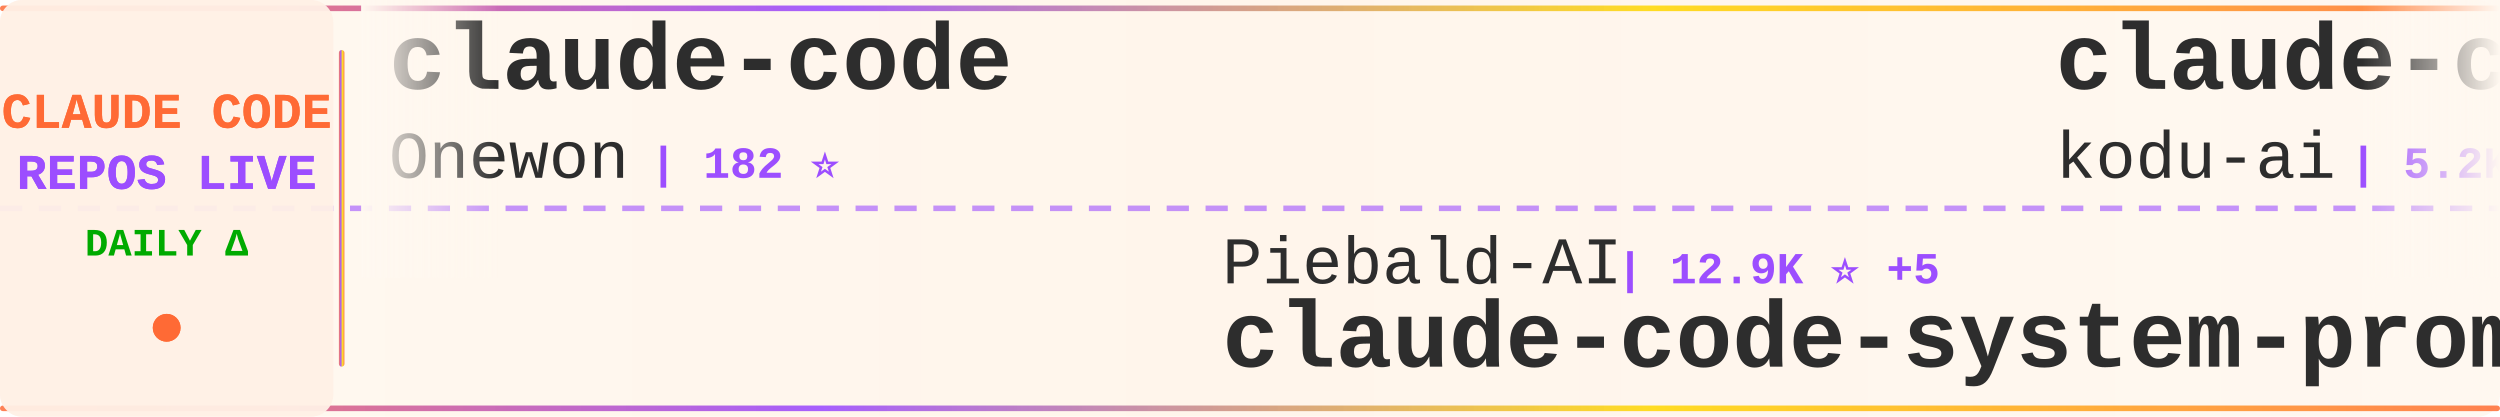
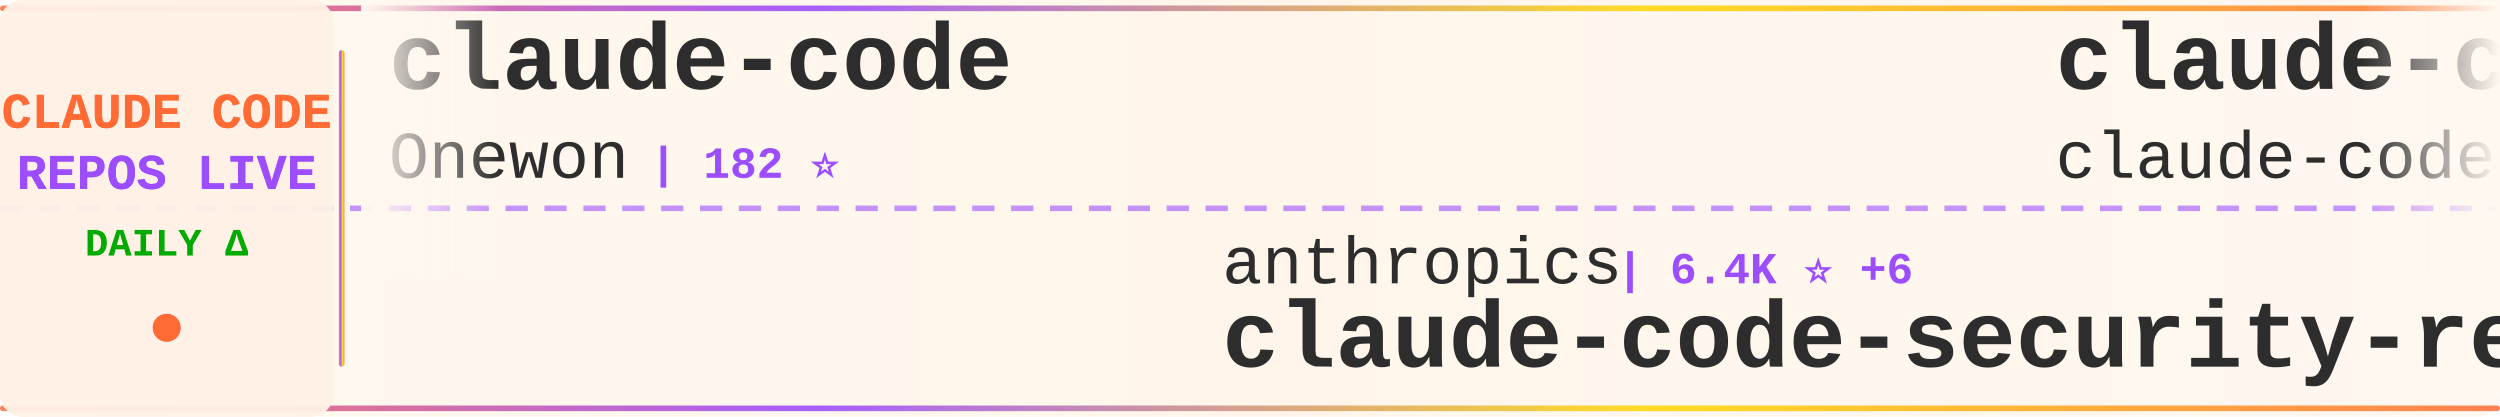
<svg xmlns="http://www.w3.org/2000/svg" width="900" height="150">
  <defs>
    <linearGradient id="tickerBg" x1="0%" y1="0%" x2="100%" y2="0%">
      <stop offset="0%" style="stop-color:#fff8f0;stop-opacity:0.98" />
      <stop offset="50%" style="stop-color:#fff5eb;stop-opacity:1" />
      <stop offset="100%" style="stop-color:#fff8f0;stop-opacity:0.98" />
    </linearGradient>
    <linearGradient id="borderGrad" x1="0%" y1="0%" x2="100%" y2="0%">
      <stop offset="0%" style="stop-color:#FF6B35;stop-opacity:0.85">
        <animate attributeName="stop-opacity" values="0.85;1;0.85" dur="2s" repeatCount="indefinite" />
      </stop>
      <stop offset="33%" style="stop-color:#9C4EFF;stop-opacity:0.9">
        <animate attributeName="stop-opacity" values="0.9;1;0.9" dur="2.2s" repeatCount="indefinite" />
      </stop>
      <stop offset="66%" style="stop-color:#FFD700;stop-opacity:0.85">
        <animate attributeName="stop-opacity" values="0.85;1;0.85" dur="1.8s" repeatCount="indefinite" />
      </stop>
      <stop offset="100%" style="stop-color:#FF6B35;stop-opacity:0.85">
        <animate attributeName="stop-opacity" values="0.85;1;0.85" dur="2s" repeatCount="indefinite" />
      </stop>
    </linearGradient>
    <filter id="textGlow">
      <feGaussianBlur stdDeviation="0.15" result="coloredBlur" />
      <feMerge>
        <feMergeNode in="coloredBlur" />
        <feMergeNode in="SourceGraphic" />
      </feMerge>
    </filter>
    <filter id="metricGlow">
      <feGaussianBlur stdDeviation="0.2" result="coloredBlur" />
      <feMerge>
        <feMergeNode in="coloredBlur" />
        <feMergeNode in="SourceGraphic" />
      </feMerge>
    </filter>
    <linearGradient id="leftFade" x1="0%" y1="0%" x2="100%" y2="0%">
      <stop offset="0%" style="stop-color:#fff8f0;stop-opacity:1" />
      <stop offset="100%" style="stop-color:#fff8f0;stop-opacity:0" />
    </linearGradient>
    <linearGradient id="rightFade" x1="0%" y1="0%" x2="100%" y2="0%">
      <stop offset="0%" style="stop-color:#fff8f0;stop-opacity:0" />
      <stop offset="100%" style="stop-color:#fff8f0;stop-opacity:1" />
    </linearGradient>
  </defs>
  <rect width="900" height="150" fill="url(#tickerBg)" rx="8" />
  <rect x="0" y="2" width="900" height="2" fill="url(#borderGrad)" rx="1" />
  <rect x="0" y="146" width="900" height="2" fill="url(#borderGrad)" rx="1" />
  <line x1="0" y1="75" x2="900" y2="75" stroke="#9C4EFF" stroke-width="2" stroke-dasharray="8 6" opacity="0.6" />
  <rect x="0" y="0" width="120" height="150" fill="#fff0e6" opacity="0.95" rx="8" />
  <text x="60" y="46" font-family="'Courier New', monospace" font-size="18" font-weight="bold" fill="#FF6B35" text-anchor="middle" filter="url(#textGlow)">
    CLAUDE CODE
  </text>
  <text x="60" y="68" font-family="'Courier New', monospace" font-size="18" font-weight="bold" fill="#9C4EFF" text-anchor="middle" filter="url(#textGlow)">
    REPOS LIVE
  </text>
  <text x="60" y="92" font-family="'Courier New', monospace" font-size="14" font-weight="bold" fill="#00aa00" text-anchor="middle">
    DAILY Δ
  </text>
  <circle cx="60" cy="118" r="5" fill="#FF6B35" filter="url(#metricGlow)">
    <animate attributeName="r" values="4;6;4" dur="1.5s" repeatCount="indefinite" />
    <animate attributeName="opacity" values="0.6;1;0.6" dur="1.5s" repeatCount="indefinite" />
  </circle>
  <rect x="122" y="18" width="2" height="114" fill="url(#borderGrad)" rx="1" />
  <clipPath id="tickerClip">
    <rect x="130" y="0" width="770" height="150" />
  </clipPath>
  <g clip-path="url(#tickerClip)">
    <g id="tickerItems">
      <animateTransform attributeName="transform" attributeType="XML" type="translate" from="0 0" to="-3000 0" dur="54s" repeatCount="indefinite" />
      <g transform="translate(0, 0)">
        <text x="140" y="32" font-family="'Courier New', monospace" font-size="34" font-weight="bold" fill="#2d2d2d">claude-code</text>
        <text x="140" y="64" font-family="'Courier New', monospace" font-size="24" font-weight="normal" fill="#2d2d2d" opacity="1.0">Onewon</text>
        <text x="234" y="64" font-family="'Courier New', monospace" font-size="16" font-weight="bold" fill="#9C4EFF"> | 182 ⭐</text>
      </g>
      <g transform="translate(300, 0)">
-         <text x="140" y="102" font-family="'Courier New', monospace" font-size="24" font-weight="normal" fill="#2d2d2d" opacity="1.0">Piebald-AI</text>
-         <text x="282" y="102" font-family="'Courier New', monospace" font-size="16" font-weight="bold" fill="#9C4EFF"> | 12.9K ⭐ +5</text>
-         <text x="140" y="132" font-family="'Courier New', monospace" font-size="34" font-weight="bold" fill="#2d2d2d">claude-code-system-promp...</text>
+         <text x="140" y="102" font-family="'Courier New', monospace" font-size="24" font-weight="normal" fill="#2d2d2d" opacity="1.0">anthropics</text>
+         <text x="282" y="102" font-family="'Courier New', monospace" font-size="16" font-weight="bold" fill="#9C4EFF"> | 6.4K ⭐ +6</text>
+         <text x="140" y="132" font-family="'Courier New', monospace" font-size="34" font-weight="bold" fill="#2d2d2d">claude-code-security-rev...</text>
      </g>
      <g transform="translate(600, 0)">
-         <text x="140" y="32" font-family="'Courier New', monospace" font-size="34" font-weight="bold" fill="#2d2d2d">claude-coder</text>
-         <text x="140" y="64" font-family="'Courier New', monospace" font-size="24" font-weight="normal" fill="#2d2d2d" opacity="1.0">kodu-ai</text>
-         <text x="246" y="64" font-family="'Courier New', monospace" font-size="16" font-weight="bold" fill="#9C4EFF"> | 5.2K ⭐ -1</text>
+         <text x="140" y="32" font-family="'Courier New', monospace" font-size="34" font-weight="bold" fill="#2d2d2d">claude-code</text>
+         <text x="140" y="64" font-family="'Courier New', monospace" font-size="24" font-weight="normal" fill="#2d2d2d" opacity="1.0">claude-code-best</text>
+         <text x="354" y="64" font-family="'Courier New', monospace" font-size="16" font-weight="bold" fill="#9C4EFF"> | 22.9K ⭐ +2</text>
      </g>
      <g transform="translate(900, 0)">
-         <text x="140" y="102" font-family="'Courier New', monospace" font-size="24" font-weight="normal" fill="#2d2d2d" opacity="1.0">T-Lab-CUHKSZ</text>
-         <text x="306" y="102" font-family="'Courier New', monospace" font-size="16" font-weight="bold" fill="#9C4EFF"> | 329 ⭐</text>
-         <text x="140" y="132" font-family="'Courier New', monospace" font-size="34" font-weight="bold" fill="#2d2d2d">claude-code</text>
+         <text x="140" y="102" font-family="'Courier New', monospace" font-size="24" font-weight="normal" fill="#2d2d2d" opacity="1.0">edmund-io</text>
+         <text x="270" y="102" font-family="'Courier New', monospace" font-size="16" font-weight="bold" fill="#9C4EFF"> | 1.5K ⭐</text>
+         <text x="140" y="132" font-family="'Courier New', monospace" font-size="34" font-weight="bold" fill="#2d2d2d">edmunds-claude-code</text>
      </g>
      <g transform="translate(1200, 0)">
+         <text x="140" y="32" font-family="'Courier New', monospace" font-size="34" font-weight="bold" fill="#2d2d2d">claude-code-workflows</text>
+         <text x="140" y="64" font-family="'Courier New', monospace" font-size="24" font-weight="normal" fill="#2d2d2d" opacity="1.0">OneRedOak</text>
+         <text x="270" y="64" font-family="'Courier New', monospace" font-size="16" font-weight="bold" fill="#9C4EFF"> | 3.9K ⭐ +1</text>
+       </g>
+       <g transform="translate(1500, 0)">
+         <text x="140" y="102" font-family="'Courier New', monospace" font-size="24" font-weight="normal" fill="#2d2d2d" opacity="1.0">jqueryscript</text>
+         <text x="306" y="102" font-family="'Courier New', monospace" font-size="16" font-weight="bold" fill="#9C4EFF"> | 530 ⭐</text>
+         <text x="140" y="132" font-family="'Courier New', monospace" font-size="34" font-weight="bold" fill="#2d2d2d">awesome-claude-code</text>
+       </g>
+       <g transform="translate(1800, 0)">
+         <text x="140" y="32" font-family="'Courier New', monospace" font-size="34" font-weight="bold" fill="#2d2d2d">Open-ClaudeCode</text>
+         <text x="140" y="64" font-family="'Courier New', monospace" font-size="24" font-weight="normal" fill="#2d2d2d" opacity="1.0">LING71671</text>
+         <text x="270" y="64" font-family="'Courier New', monospace" font-size="16" font-weight="bold" fill="#9C4EFF"> | 965 ⭐ +1</text>
+       </g>
+       <g transform="translate(2100, 0)">
+         <text x="140" y="102" font-family="'Courier New', monospace" font-size="24" font-weight="normal" fill="#2d2d2d" opacity="1.0">huangjia2019</text>
+         <text x="306" y="102" font-family="'Courier New', monospace" font-size="16" font-weight="bold" fill="#9C4EFF"> | 1.1K ⭐ -1</text>
+         <text x="140" y="132" font-family="'Courier New', monospace" font-size="34" font-weight="bold" fill="#2d2d2d">claude-code-engineering</text>
+       </g>
+       <g transform="translate(2400, 0)">
        <text x="140" y="32" font-family="'Courier New', monospace" font-size="34" font-weight="bold" fill="#2d2d2d">claude-code-guide</text>
        <text x="140" y="64" font-family="'Courier New', monospace" font-size="24" font-weight="normal" fill="#2d2d2d" opacity="1.0">zebbern</text>
-         <text x="246" y="64" font-family="'Courier New', monospace" font-size="16" font-weight="bold" fill="#9C4EFF"> | 4.7K ⭐</text>
-       </g>
-       <g transform="translate(1500, 0)">
-         <text x="140" y="102" font-family="'Courier New', monospace" font-size="24" font-weight="normal" fill="#2d2d2d" opacity="1.0">JrCx7scC</text>
-         <text x="258" y="102" font-family="'Courier New', monospace" font-size="16" font-weight="bold" fill="#9C4EFF"> | 376 ⭐</text>
-         <text x="140" y="132" font-family="'Courier New', monospace" font-size="34" font-weight="bold" fill="#2d2d2d">claude-code-source</text>
-       </g>
-       <g transform="translate(1800, 0)">
-         <text x="140" y="32" font-family="'Courier New', monospace" font-size="34" font-weight="bold" fill="#2d2d2d">collection-claude-code-s...</text>
-         <text x="140" y="64" font-family="'Courier New', monospace" font-size="24" font-weight="normal" fill="#2d2d2d" opacity="1.0">chauncygu</text>
-         <text x="270" y="64" font-family="'Courier New', monospace" font-size="16" font-weight="bold" fill="#9C4EFF"> | 2.8K ⭐ +1</text>
-       </g>
-       <g transform="translate(2100, 0)">
-         <text x="140" y="102" font-family="'Courier New', monospace" font-size="24" font-weight="normal" fill="#2d2d2d" opacity="1.0">777genius</text>
-         <text x="270" y="102" font-family="'Courier New', monospace" font-size="16" font-weight="bold" fill="#9C4EFF"> | 935 ⭐</text>
-         <text x="140" y="132" font-family="'Courier New', monospace" font-size="34" font-weight="bold" fill="#2d2d2d">claude-code-source-code</text>
-       </g>
-       <g transform="translate(2400, 0)">
-         <text x="140" y="32" font-family="'Courier New', monospace" font-size="34" font-weight="bold" fill="#2d2d2d">claude-code-from-scratch</text>
-         <text x="140" y="64" font-family="'Courier New', monospace" font-size="24" font-weight="normal" fill="#2d2d2d" opacity="1.0">Windy3f3f3f3f</text>
-         <text x="318" y="64" font-family="'Courier New', monospace" font-size="16" font-weight="bold" fill="#9C4EFF"> | 2.7K ⭐</text>
+         <text x="246" y="64" font-family="'Courier New', monospace" font-size="16" font-weight="bold" fill="#9C4EFF"> | 4.7K ⭐ +1</text>
      </g>
      <g transform="translate(2700, 0)">
-         <text x="140" y="102" font-family="'Courier New', monospace" font-size="24" font-weight="normal" fill="#2d2d2d" opacity="1.0">lowcortisolprogrammer</text>
-         <text x="414" y="102" font-family="'Courier New', monospace" font-size="16" font-weight="bold" fill="#9C4EFF"> | 171 ⭐</text>
-         <text x="140" y="132" font-family="'Courier New', monospace" font-size="34" font-weight="bold" fill="#2d2d2d">claude-code</text>
+         <text x="140" y="102" font-family="'Courier New', monospace" font-size="24" font-weight="normal" fill="#2d2d2d" opacity="1.0">ding113</text>
+         <text x="246" y="102" font-family="'Courier New', monospace" font-size="16" font-weight="bold" fill="#9C4EFF"> | 3.4K ⭐ -1</text>
+         <text x="140" y="132" font-family="'Courier New', monospace" font-size="34" font-weight="bold" fill="#2d2d2d">claude-code-hub</text>
      </g>
      <g transform="translate(3000, 0)">
        <text x="140" y="32" font-family="'Courier New', monospace" font-size="34" font-weight="bold" fill="#2d2d2d">claude-code</text>
        <text x="140" y="64" font-family="'Courier New', monospace" font-size="24" font-weight="normal" fill="#2d2d2d" opacity="1.0">Onewon</text>
        <text x="234" y="64" font-family="'Courier New', monospace" font-size="16" font-weight="bold" fill="#9C4EFF"> | 182 ⭐</text>
      </g>
      <g transform="translate(3300, 0)">
-         <text x="140" y="102" font-family="'Courier New', monospace" font-size="24" font-weight="normal" fill="#2d2d2d" opacity="1.0">Piebald-AI</text>
-         <text x="282" y="102" font-family="'Courier New', monospace" font-size="16" font-weight="bold" fill="#9C4EFF"> | 12.9K ⭐ +5</text>
-         <text x="140" y="132" font-family="'Courier New', monospace" font-size="34" font-weight="bold" fill="#2d2d2d">claude-code-system-promp...</text>
+         <text x="140" y="102" font-family="'Courier New', monospace" font-size="24" font-weight="normal" fill="#2d2d2d" opacity="1.0">anthropics</text>
+         <text x="282" y="102" font-family="'Courier New', monospace" font-size="16" font-weight="bold" fill="#9C4EFF"> | 6.4K ⭐ +6</text>
+         <text x="140" y="132" font-family="'Courier New', monospace" font-size="34" font-weight="bold" fill="#2d2d2d">claude-code-security-rev...</text>
      </g>
      <g transform="translate(3600, 0)">
-         <text x="140" y="32" font-family="'Courier New', monospace" font-size="34" font-weight="bold" fill="#2d2d2d">claude-coder</text>
-         <text x="140" y="64" font-family="'Courier New', monospace" font-size="24" font-weight="normal" fill="#2d2d2d" opacity="1.0">kodu-ai</text>
-         <text x="246" y="64" font-family="'Courier New', monospace" font-size="16" font-weight="bold" fill="#9C4EFF"> | 5.2K ⭐ -1</text>
+         <text x="140" y="32" font-family="'Courier New', monospace" font-size="34" font-weight="bold" fill="#2d2d2d">claude-code</text>
+         <text x="140" y="64" font-family="'Courier New', monospace" font-size="24" font-weight="normal" fill="#2d2d2d" opacity="1.0">claude-code-best</text>
+         <text x="354" y="64" font-family="'Courier New', monospace" font-size="16" font-weight="bold" fill="#9C4EFF"> | 22.9K ⭐ +2</text>
      </g>
      <g transform="translate(3900, 0)">
-         <text x="140" y="102" font-family="'Courier New', monospace" font-size="24" font-weight="normal" fill="#2d2d2d" opacity="1.0">T-Lab-CUHKSZ</text>
-         <text x="306" y="102" font-family="'Courier New', monospace" font-size="16" font-weight="bold" fill="#9C4EFF"> | 329 ⭐</text>
-         <text x="140" y="132" font-family="'Courier New', monospace" font-size="34" font-weight="bold" fill="#2d2d2d">claude-code</text>
+         <text x="140" y="102" font-family="'Courier New', monospace" font-size="24" font-weight="normal" fill="#2d2d2d" opacity="1.0">edmund-io</text>
+         <text x="270" y="102" font-family="'Courier New', monospace" font-size="16" font-weight="bold" fill="#9C4EFF"> | 1.5K ⭐</text>
+         <text x="140" y="132" font-family="'Courier New', monospace" font-size="34" font-weight="bold" fill="#2d2d2d">edmunds-claude-code</text>
      </g>
    </g>
  </g>
  <rect x="130" y="0" width="50" height="100" fill="url(#leftFade)" />
  <rect x="850" y="0" width="50" height="100" fill="url(#rightFade)" />
</svg>
